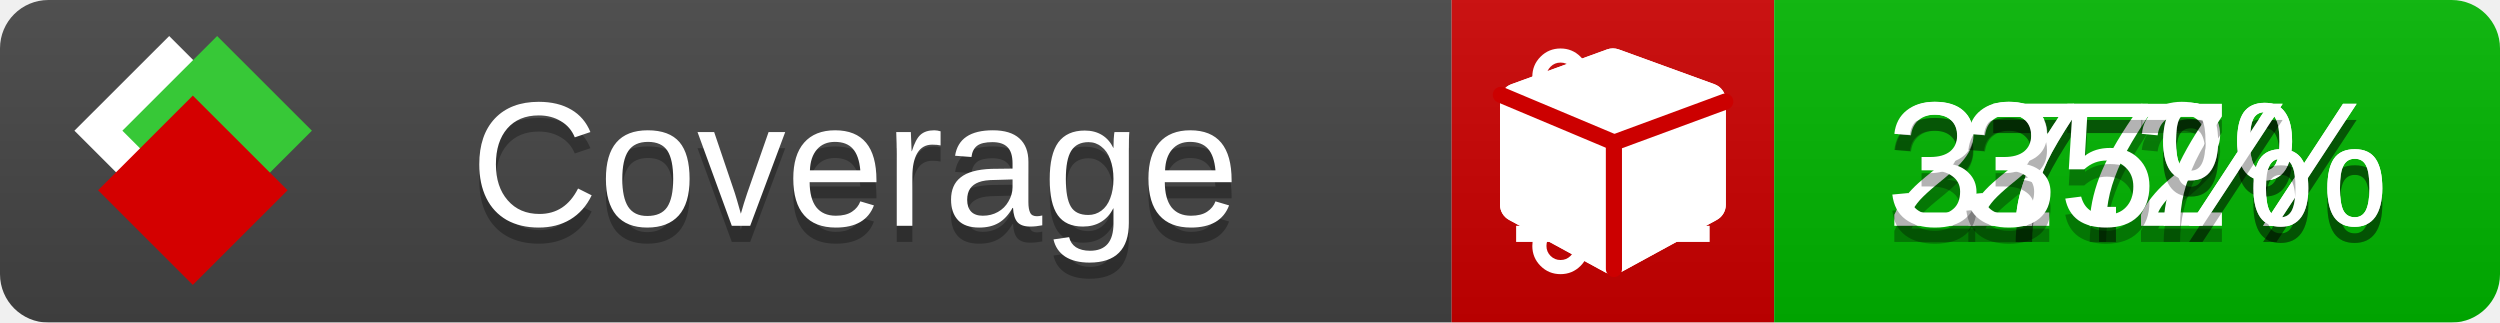
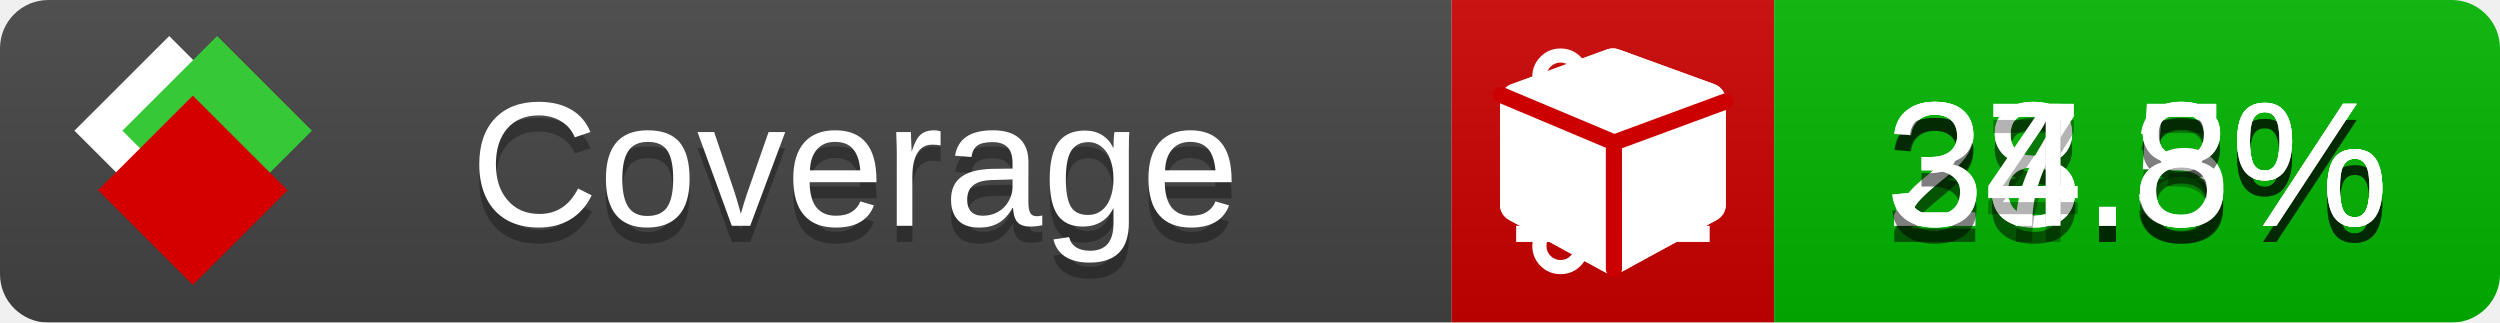
<svg xmlns="http://www.w3.org/2000/svg" xmlns:xlink="http://www.w3.org/1999/xlink" width="155" height="20">
  <style type="text/css">
          
            @keyframes fade1 {
                0% { visibility: visible; opacity: 1; }
               23% { visibility: visible; opacity: 1; }
               25% { visibility: hidden; opacity: 0; }
               48% { visibility: hidden; opacity: 0; }
               50% { visibility: hidden; opacity: 0; }
               73% { visibility: hidden; opacity: 0; }
               75% { visibility: hidden; opacity: 0; }
               98% { visibility: hidden; opacity: 0; }
              100% { visibility: visible; opacity: 1; }
            }
            @keyframes fade2 {
                0% { visibility: hidden; opacity: 0; }
               23% { visibility: hidden; opacity: 0; }
               25% { visibility: visible; opacity: 1; }
               48% { visibility: visible; opacity: 1; }
               50% { visibility: hidden; opacity: 0; }
               73% { visibility: hidden; opacity: 0; }
               75% { visibility: hidden; opacity: 0; }
               98% { visibility: hidden; opacity: 0; }
              100% { visibility: hidden; opacity: 0; }
            }
            @keyframes fade3 {
                0% { visibility: hidden; opacity: 0; }
               23% { visibility: hidden; opacity: 0; }
               25% { visibility: hidden; opacity: 0; }
               48% { visibility: hidden; opacity: 0; }
               50% { visibility: visible; opacity: 1; }
               73% { visibility: visible; opacity: 1; }
               75% { visibility: hidden; opacity: 0; }
               98% { visibility: hidden; opacity: 0; }
              100% { visibility: hidden; opacity: 0; }
            }
            @keyframes fade4 {
                0% { visibility: hidden; opacity: 0; }
               23% { visibility: hidden; opacity: 0; }
               25% { visibility: hidden; opacity: 0; }
               48% { visibility: hidden; opacity: 0; }
               50% { visibility: hidden; opacity: 0; }
               73% { visibility: hidden; opacity: 0; }
               75% { visibility: visible; opacity: 1; }
               98% { visibility: visible; opacity: 1; }
              100% { visibility: hidden; opacity: 0; }
            }
            .linecoverage {
                animation-duration: 15s;
                animation-name: fade1;
                animation-iteration-count: infinite;
            }
            .branchcoverage {
                animation-duration: 15s;
                animation-name: fade2;
                animation-iteration-count: infinite;
            }
            .methodcoverage {
                animation-duration: 15s;
                animation-name: fade3;
                animation-iteration-count: infinite;
            }
            .fullmethodcoverage {
                animation-duration: 15s;
                animation-name: fade4;
                animation-iteration-count: infinite;
            }
          
    </style>
  <defs>
    <linearGradient id="gradient" x2="0" y2="100%">
      <stop offset="0" stop-color="#bbb" stop-opacity=".1" />
      <stop offset="1" stop-opacity=".1" />
    </linearGradient>
    <linearGradient id="c">
      <stop offset="0" stop-color="#d40000" />
      <stop offset="1" stop-color="#ff2a2a" />
    </linearGradient>
    <linearGradient id="a">
      <stop offset="0" stop-color="#e0e0de" />
      <stop offset="1" stop-color="#fff" />
    </linearGradient>
    <linearGradient id="b">
      <stop offset="0" stop-color="#37c837" />
      <stop offset="1" stop-color="#217821" />
    </linearGradient>
    <linearGradient xlink:href="#a" id="e" x1="106.44" x2="69.96" y1="-11.96" y2="-46.84" gradientTransform="matrix(-.8426 -.00045 -.00045 -.8426 -94.27 -75.82)" gradientUnits="userSpaceOnUse" />
    <linearGradient xlink:href="#b" id="f" x1="56.19" x2="77.97" y1="-23.45" y2="10.62" gradientTransform="matrix(.8426 .00045 .00045 .8426 94.27 75.82)" gradientUnits="userSpaceOnUse" />
    <linearGradient xlink:href="#c" id="g" x1="79.98" x2="132.9" y1="10.79" y2="10.79" gradientTransform="matrix(.8426 .00045 .00045 .8426 94.27 75.82)" gradientUnits="userSpaceOnUse" />
    <mask id="mask">
      <rect width="155" height="20" rx="3" fill="#fff" />
    </mask>
    <g id="icon" transform="matrix(.04486 0 0 .04481 -.48 -.63)">
      <rect width="52.92" height="52.92" x="-109.72" y="-27.13" fill="url(#e)" transform="rotate(-135)" />
      <rect width="52.92" height="52.92" x="70.19" y="-39.18" fill="url(#f)" transform="rotate(45)" />
      <rect width="52.92" height="52.92" x="80.05" y="-15.74" fill="url(#g)" transform="rotate(45)" />
    </g>
  </defs>
  <g mask="url(#mask)">
    <rect x="0" y="0" width="90" height="20" fill="#444" />
    <rect x="90" y="0" width="20" height="20" fill="#c00" />
    <rect x="110" y="0" width="45" height="20" fill="#00B600" />
    <rect x="0" y="0" width="155" height="20" fill="url(#gradient)" />
  </g>
  <g>
    <path class="linecoverage" stroke="#fff" d="M94 6.5 h12 M94 10.5 h12 M94 14.5 h12" />
    <path class="branchcoverage" fill="#fff" d="m 97.628,15.247 q 0,-0.364 -0.255,-0.619 -0.255,-0.255 -0.619,-0.255 -0.364,0 -0.619,0.255 -0.255,0.255 -0.255,0.619 0,0.364 0.255,0.619 0.255,0.255 0.619,0.255 0.364,0 0.619,-0.255 0.255,-0.255 0.255,-0.619 z m 0,-10.493 q 0,-0.364 -0.255,-0.619 -0.255,-0.255 -0.619,-0.255 -0.364,0 -0.619,0.255 -0.255,0.255 -0.255,0.619 0,0.364 0.255,0.619 0.255,0.255 0.619,0.255 0.364,0 0.619,-0.255 0.255,-0.255 0.255,-0.619 z m 5.83,1.166 q 0,-0.364 -0.255,-0.619 -0.255,-0.255 -0.619,-0.255 -0.364,0 -0.619,0.255 -0.255,0.255 -0.255,0.619 0,0.364 0.255,0.619 0.255,0.255 0.619,0.255 0.364,0 0.619,-0.255 0.255,-0.255 0.255,-0.619 z m 0.874,0 q 0,0.474 -0.237,0.879 -0.237,0.405 -0.638,0.633 -0.018,2.614 -2.059,3.771 -0.619,0.346 -1.849,0.738 -1.166,0.364 -1.544,0.647 -0.378,0.282 -0.378,0.911 l 0,0.237 q 0.401,0.228 0.638,0.633 0.237,0.405 0.237,0.879 0,0.729 -0.51,1.239 -0.51,0.51 -1.239,0.51 -0.729,0 -1.239,-0.51 -0.51,-0.51 -0.51,-1.239 0,-0.474 0.237,-0.879 0.237,-0.405 0.638,-0.633 l 0,-7.469 q -0.401,-0.228 -0.638,-0.633 -0.237,-0.405 -0.237,-0.879 0,-0.729 0.51,-1.239 0.51,-0.51 1.239,-0.51 0.729,0 1.239,0.51 0.51,0.51 0.51,1.239 0,0.474 -0.237,0.879 -0.237,0.405 -0.638,0.633 l 0,4.527 q 0.492,-0.237 1.403,-0.519 0.501,-0.155 0.797,-0.269 0.296,-0.114 0.642,-0.282 0.346,-0.169 0.537,-0.36 0.191,-0.191 0.369,-0.465 0.178,-0.273 0.255,-0.633 0.077,-0.36 0.077,-0.833 -0.401,-0.228 -0.638,-0.633 -0.237,-0.405 -0.237,-0.879 0,-0.729 0.51,-1.239 0.51,-0.51 1.239,-0.51 0.729,0 1.239,0.51 0.51,0.51 0.51,1.239 z" />
    <path class="methodcoverage" fill="#fff" d="m 100.538,15.629 5.385,-2.936 v -5.351 l -5.385,1.96 z M 100,8.351 105.873,6.214 100,4.077 94.127,6.214 Z m 7,-2.12 v 6.462 q 0,0.294 -0.151,0.547 -0.151,0.252 -0.412,0.395 l -5.923,3.231 q -0.236,0.135 -0.513,0.135 -0.278,0 -0.513,-0.135 l -5.923,-3.231 Q 93.303,13.492 93.151,13.239 93,12.987 93,12.692 v -6.462 q 0,-0.337 0.194,-0.614 0.194,-0.278 0.513,-0.395 l 5.923,-2.154 q 0.185,-0.067 0.37,-0.067 0.185,0 0.37,0.067 l 5.923,2.154 q 0.32,0.118 0.513,0.395 Q 107,5.894 107,6.231 Z" />
    <path class="fullmethodcoverage" fill="#fff" d="m 107,6.231 v 6.462 c 0,0.196 -0.051,0.379 -0.151,0.547 -0.101,0.168 -0.238,0.3 -0.412,0.395 l -5.923,3.231 c -0.157,0.09 -0.328,0.135 -0.513,0.135 -0.185,0 -0.356,-0.045 -0.513,-0.135 l -5.923,-3.231 C 93.39,13.539 93.252,13.407 93.151,13.239 93.05,13.071 93,12.889 93,12.692 v -6.462 c 0,-0.224 0.065,-0.429 0.194,-0.614 0.129,-0.185 0.3,-0.317 0.513,-0.395 l 5.923,-2.154 c 0.123,-0.045 0.247,-0.067 0.37,-0.067 0.123,0 0.247,0.022 0.37,0.067 l 5.923,2.154 c 0.213,0.079 0.384,0.21 0.513,0.395 0.129,0.185 0.194,0.39 0.194,0.614 z" />
    <path class="fullmethodcoverage" style="fill:none;stroke:#cc0000;stroke-width:1;stroke-linecap:round;stroke-dasharray:none;stroke-opacity:1" d="m 100.064,16.677 -0.002,-7.833 6.906,-2.547" />
    <path class="fullmethodcoverage" style="fill:none;stroke:#cc0000;stroke-width:1;stroke-linecap:round;stroke-dasharray:none;stroke-opacity:1" d="M 99.914,8.765 93.052,5.882" />
  </g>
  <g fill="#fff" text-anchor="middle" font-family="Verdana,Arial,Geneva,sans-serif" font-size="11">
    <a xlink:href="https://github.com/danielpalme/ReportGenerator" target="_top">
      <use xlink:href="#icon" transform="translate(3,1) scale(3.5)" />
    </a>
    <text x="53" y="15" fill="#010101" fill-opacity=".3">Coverage</text>
    <text x="53" y="14" fill="#fff">Coverage</text>
-     <text class="linecoverage" x="132.5" y="15" fill="#010101" fill-opacity=".3">27%</text>
-     <text class="linecoverage" x="132.5" y="14">27%</text>
-     <text class="branchcoverage" x="132.5" y="15" fill="#010101" fill-opacity=".3">27.2%</text>
-     <text class="branchcoverage" x="132.5" y="14">27.2%</text>
-     <text class="methodcoverage" x="132.5" y="15" fill="#010101" fill-opacity=".3">37.7%</text>
-     <text class="methodcoverage" x="132.5" y="14">37.7%</text>
-     <text class="fullmethodcoverage" x="132.5" y="15" fill="#010101" fill-opacity=".3">35%</text>
-     <text class="fullmethodcoverage" x="132.5" y="14">35%</text>
+     <text class="linecoverage" x="132.5" y="15" fill="#010101" fill-opacity=".3">28.3%</text>
+     <text class="linecoverage" x="132.5" y="14">28.3%</text>
+     <text class="branchcoverage" x="132.5" y="15" fill="#010101" fill-opacity=".3">28.5%</text>
+     <text class="branchcoverage" x="132.5" y="14">28.5%</text>
+     <text class="methodcoverage" x="132.5" y="15" fill="#010101" fill-opacity=".3">37.8%</text>
+     <text class="methodcoverage" x="132.5" y="14">37.8%</text>
+     <text class="fullmethodcoverage" x="132.5" y="15" fill="#010101" fill-opacity=".3">34.8%</text>
+     <text class="fullmethodcoverage" x="132.5" y="14">34.8%</text>
  </g>
  <g>
    <rect class="linecoverage" x="90" y="0" width="65" height="20" fill-opacity="0" />
    <rect class="branchcoverage" x="90" y="0" width="65" height="20" fill-opacity="0" />
    <rect class="methodcoverage" x="90" y="0" width="65" height="20" fill-opacity="0" />
    <rect class="fullmethodcoverage" x="90" y="0" width="65" height="20" fill-opacity="0" />
  </g>
</svg>
